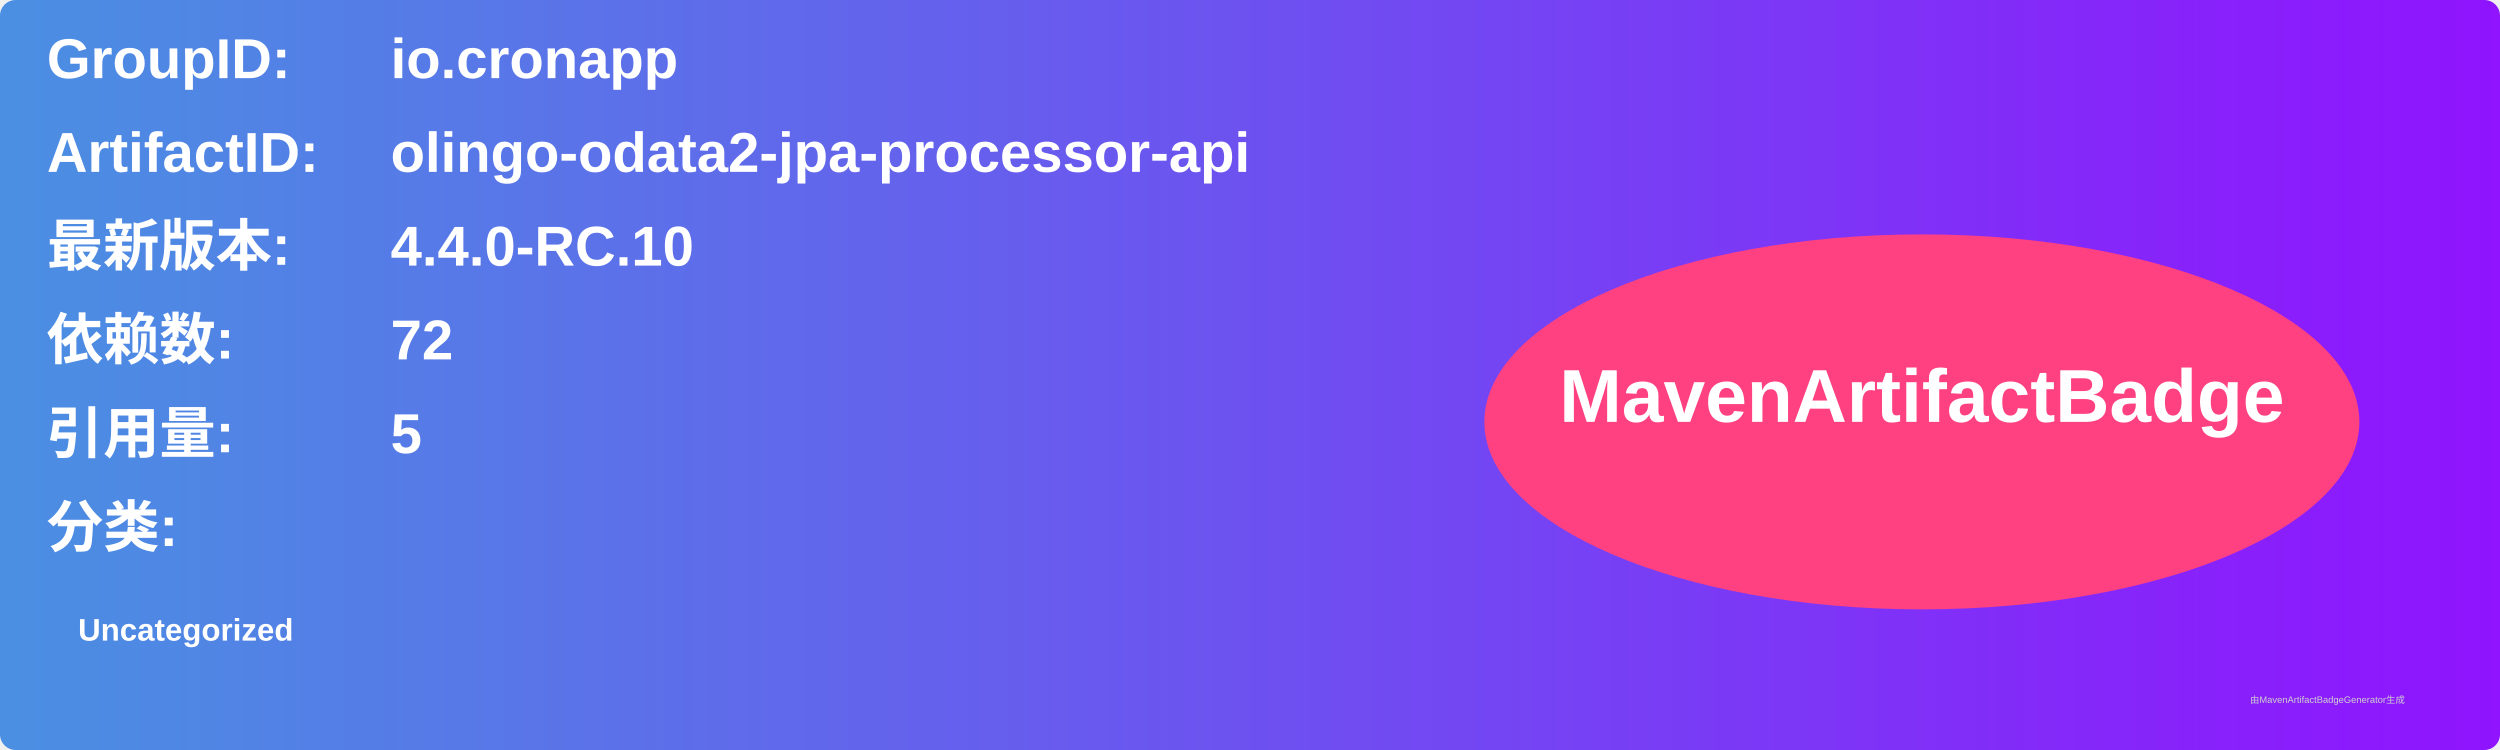
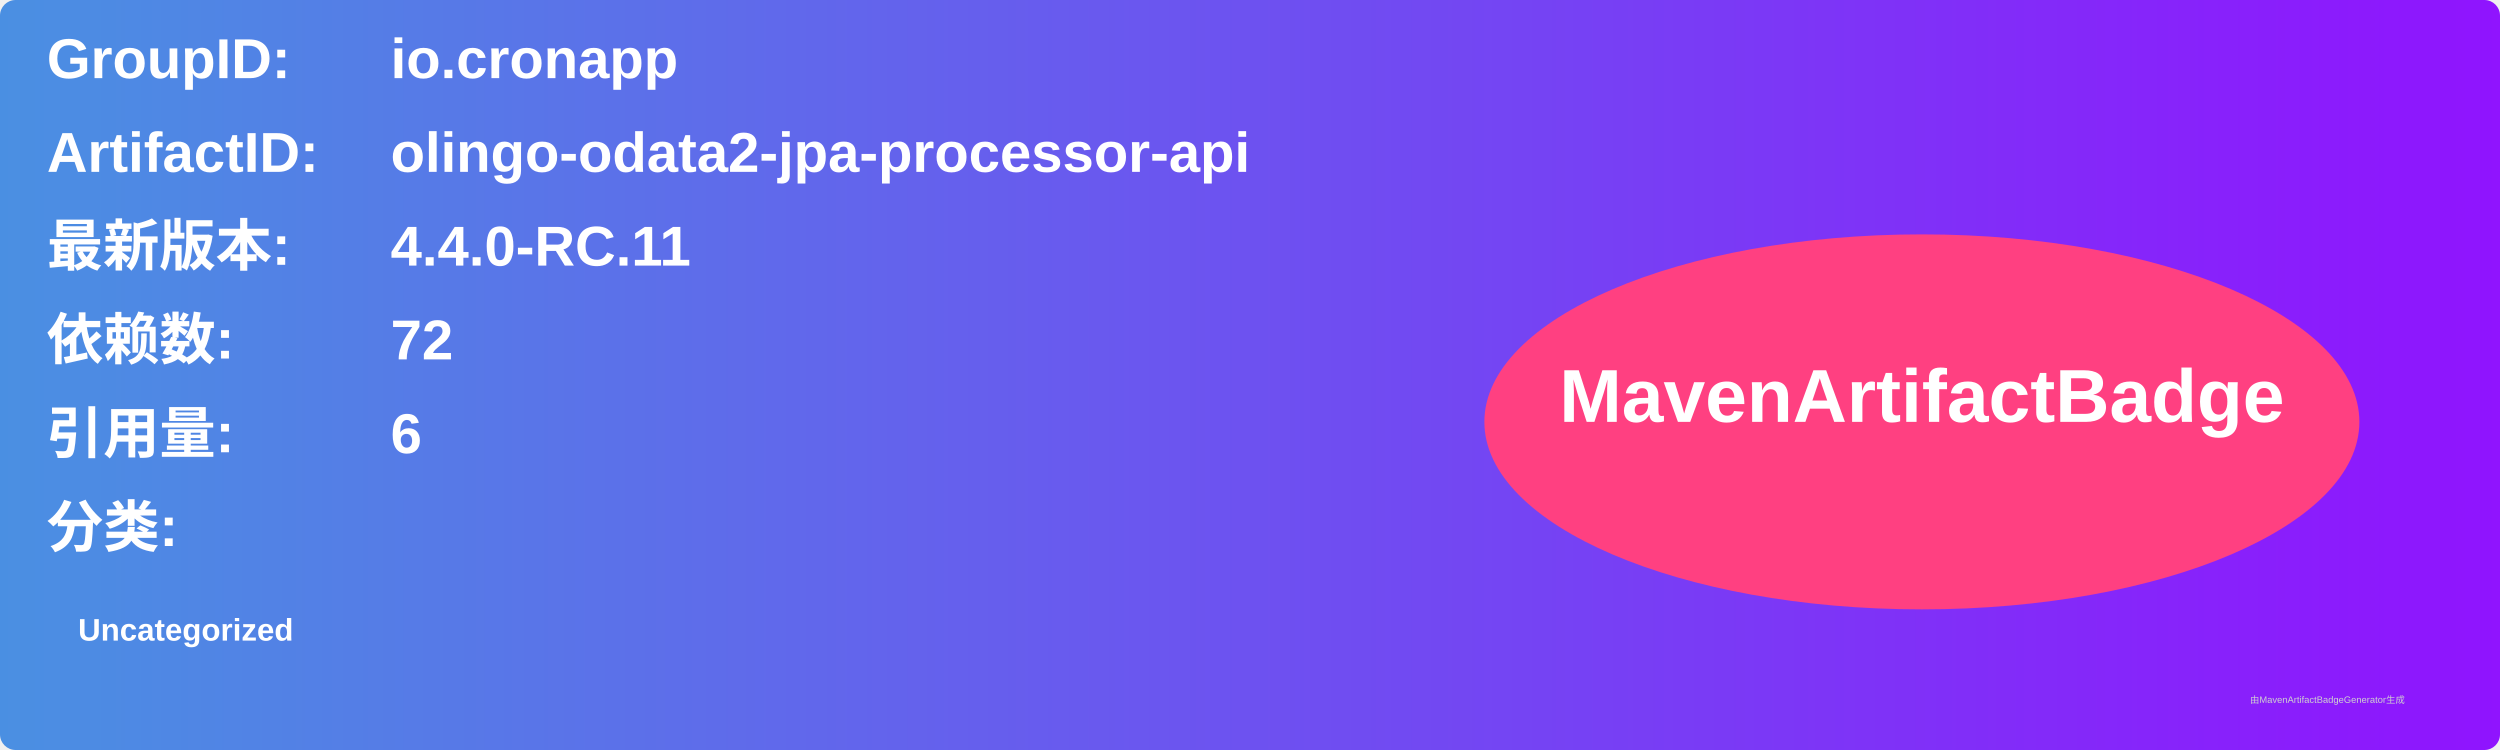
<svg xmlns="http://www.w3.org/2000/svg" width="800" height="240" viewBox="0 0 800 240">
  <linearGradient id="grad" x1="0%" y1="0%" x2="100%" y2="0%">
    <stop offset="0%" stop-color="#4a90e2" />
    <stop offset="100%" stop-color="#9013fe" />
  </linearGradient>
  <rect width="100%" height="100%" rx="5" ry="5" fill="url(#grad)" />
  <g transform="translate(15, 15)">
    <text x="0" y="10" font-family="Arial" font-size="18" fill="white" font-weight="bold" width="260">GroupID:</text>
    <text x="110" y="10" font-family="Arial" font-size="18" fill="white" font-weight="bold" width="460">io.cronapp</text>
    <text x="0" y="40" font-family="Arial" font-size="18" fill="white" font-weight="bold" width="260">ArtifactID:</text>
    <text x="110" y="40" font-family="Arial" font-size="18" fill="white" font-weight="bold" width="460">olingo-odata2-jpa-processor-api</text>
    <text x="0" y="70" font-family="Arial" font-size="18" fill="white" font-weight="bold">最新版本:</text>
    <text x="110" y="70" font-family="Arial" font-size="18" fill="white" font-weight="bold">
-       <tspan font-weight="bold">4.4.0-RC.10</tspan>
+       <tspan font-weight="bold">4.4.0-RC.11</tspan>
    </text>
    <text x="0" y="100" font-family="Arial" font-size="18" fill="white" font-weight="bold">依赖数: </text>
    <text x="110" y="100" font-family="Arial" font-size="18" fill="white">
      <tspan font-weight="bold">72</tspan>
    </text>
    <text x="0" y="130" font-family="Arial" font-size="18" fill="white" font-weight="bold">引用量: </text>
    <text x="110" y="130" font-family="Arial" font-size="18" fill="white">
-       <tspan font-weight="bold">5</tspan>
+       <tspan font-weight="bold">6</tspan>
    </text>
    <text x="0" y="160" font-family="Arial" font-size="18" fill="white" font-weight="bold">分类:</text>
    <text x="10" y="190" font-family="Arial" font-size="10" fill="white">
      <tspan font-weight="bold">Uncategorized</tspan>
    </text>
    <ellipse cx="600" cy="120" rx="140" ry="60" fill="#ff4081" />
    <text x="600" y="120" text-anchor="middle" font-family="Arial" font-size="24" fill="white" font-weight="bold">MavenArtifactBadge</text>
  </g>
  <text x="720" y="225" font-family="Arial" font-size="3" fill="#d0d0d0">由MavenArtifactBadgeGenerator生成</text>
</svg>
